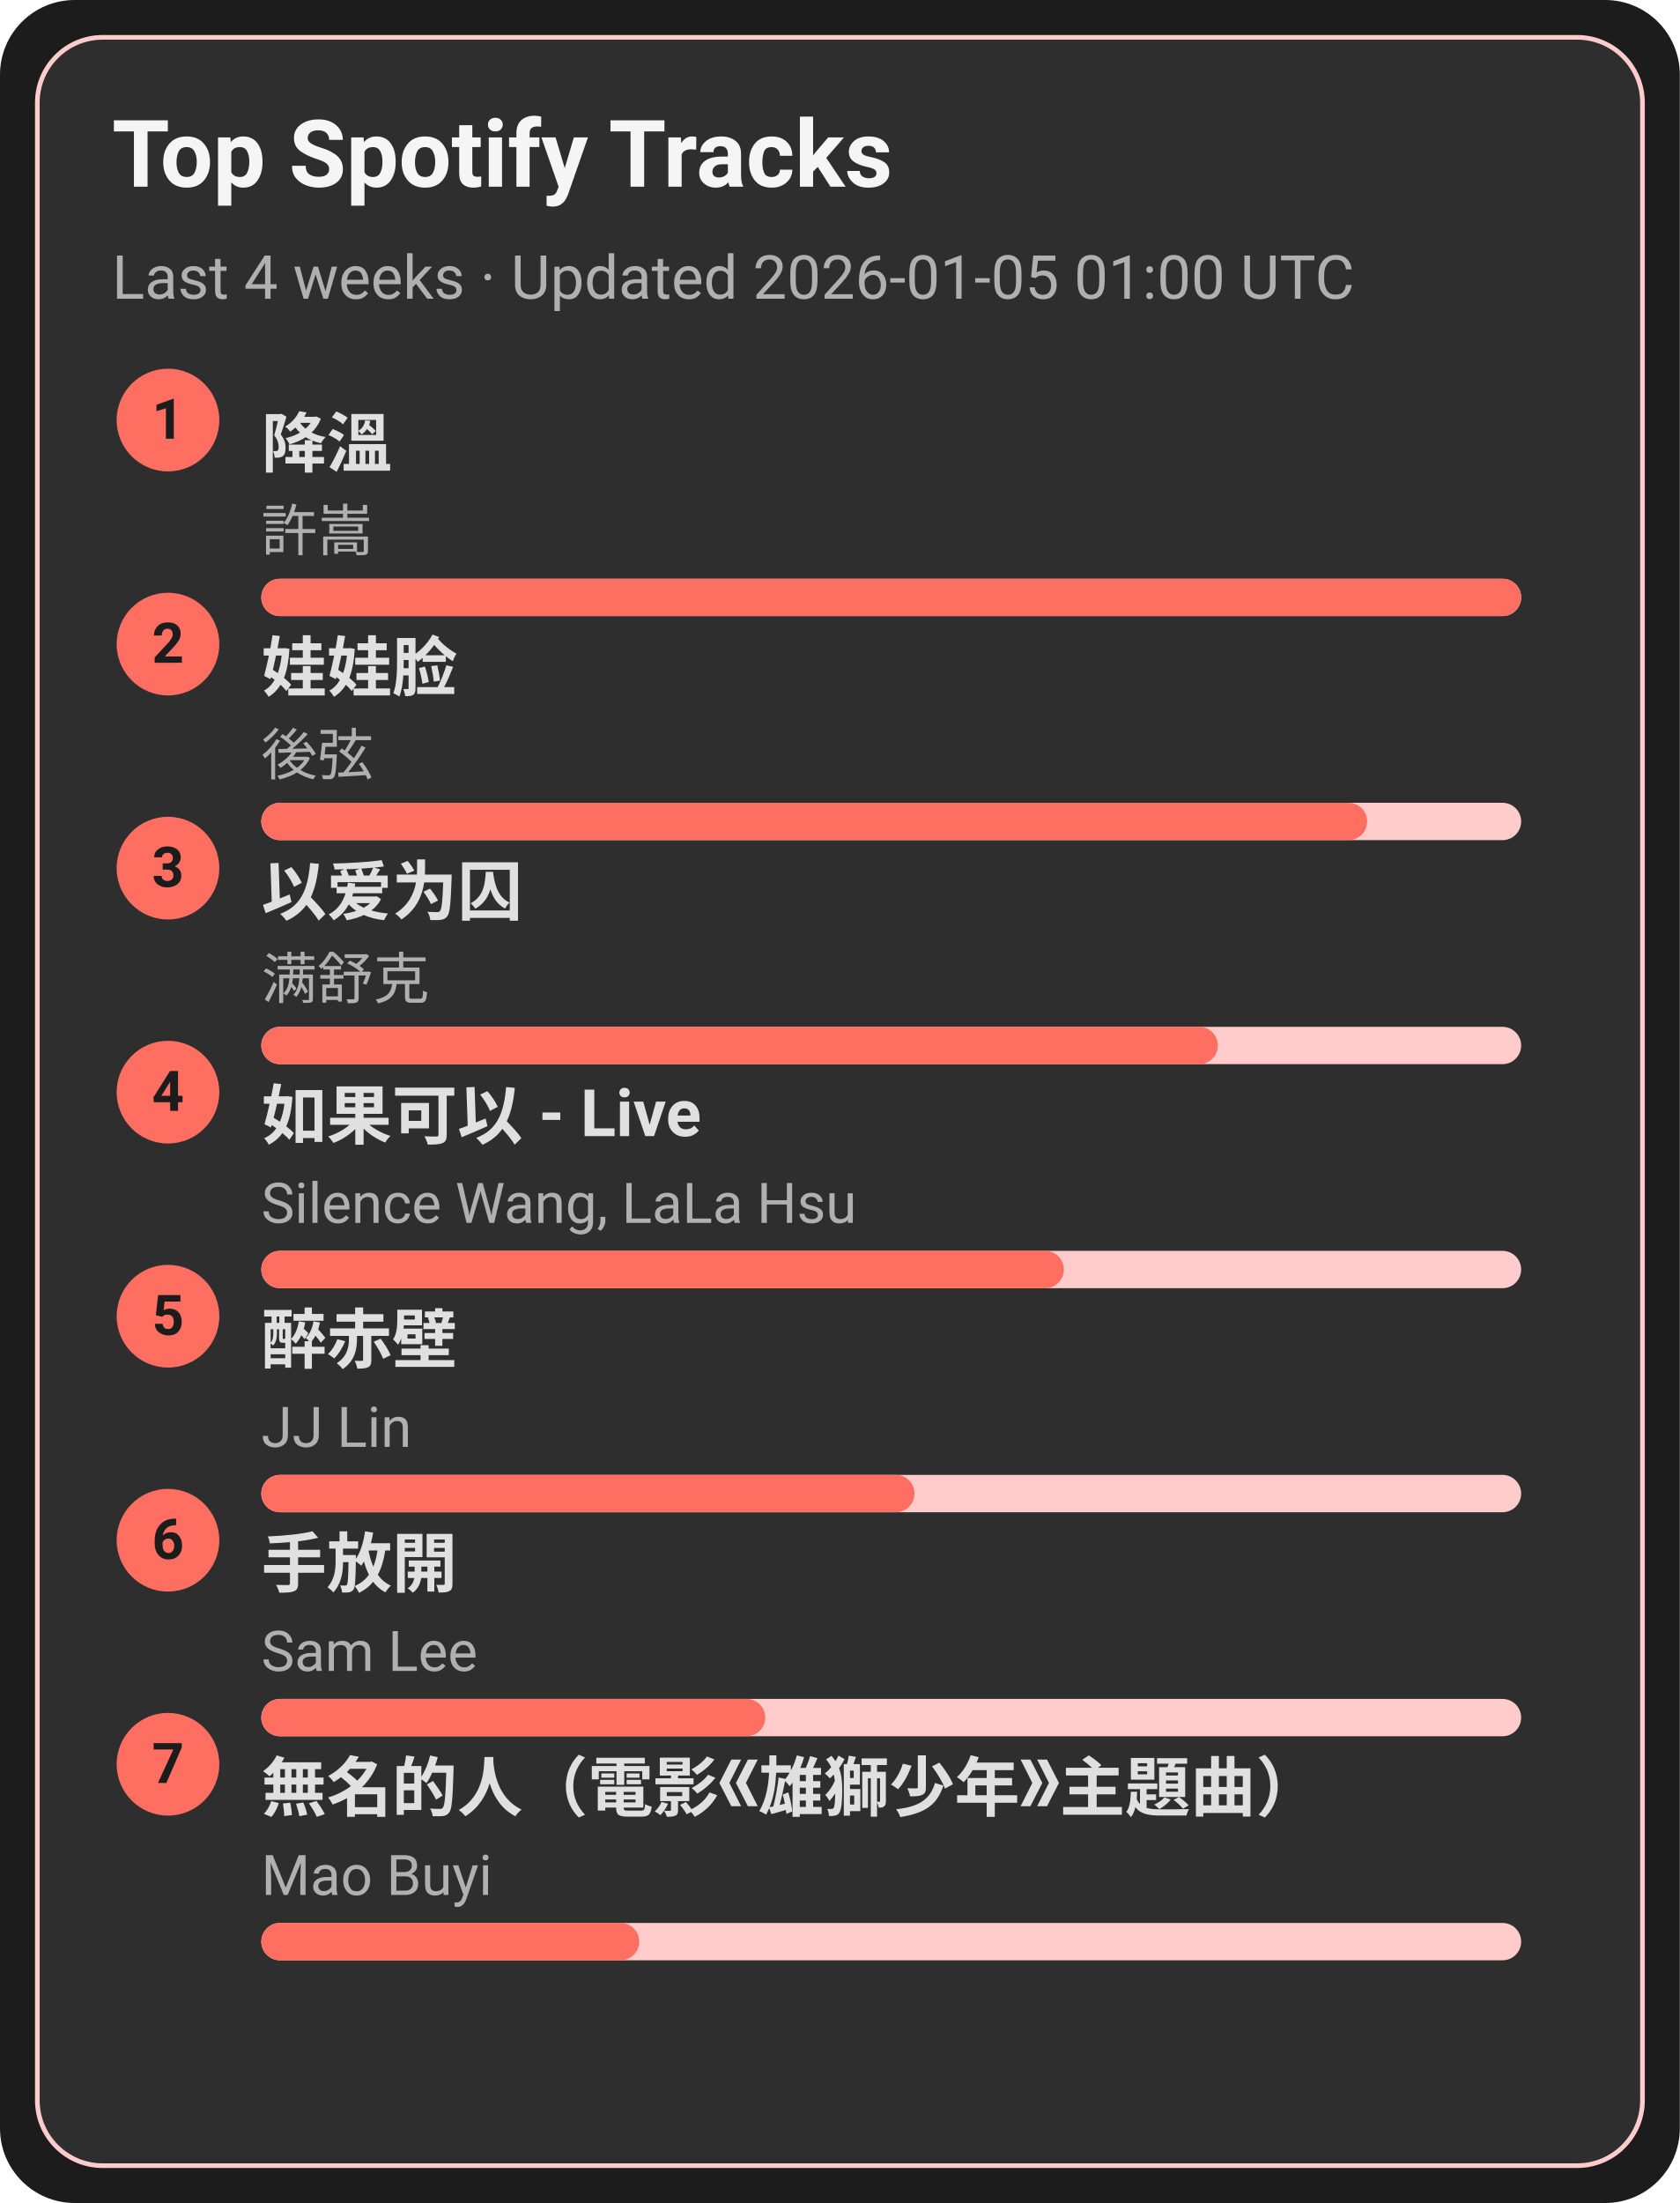
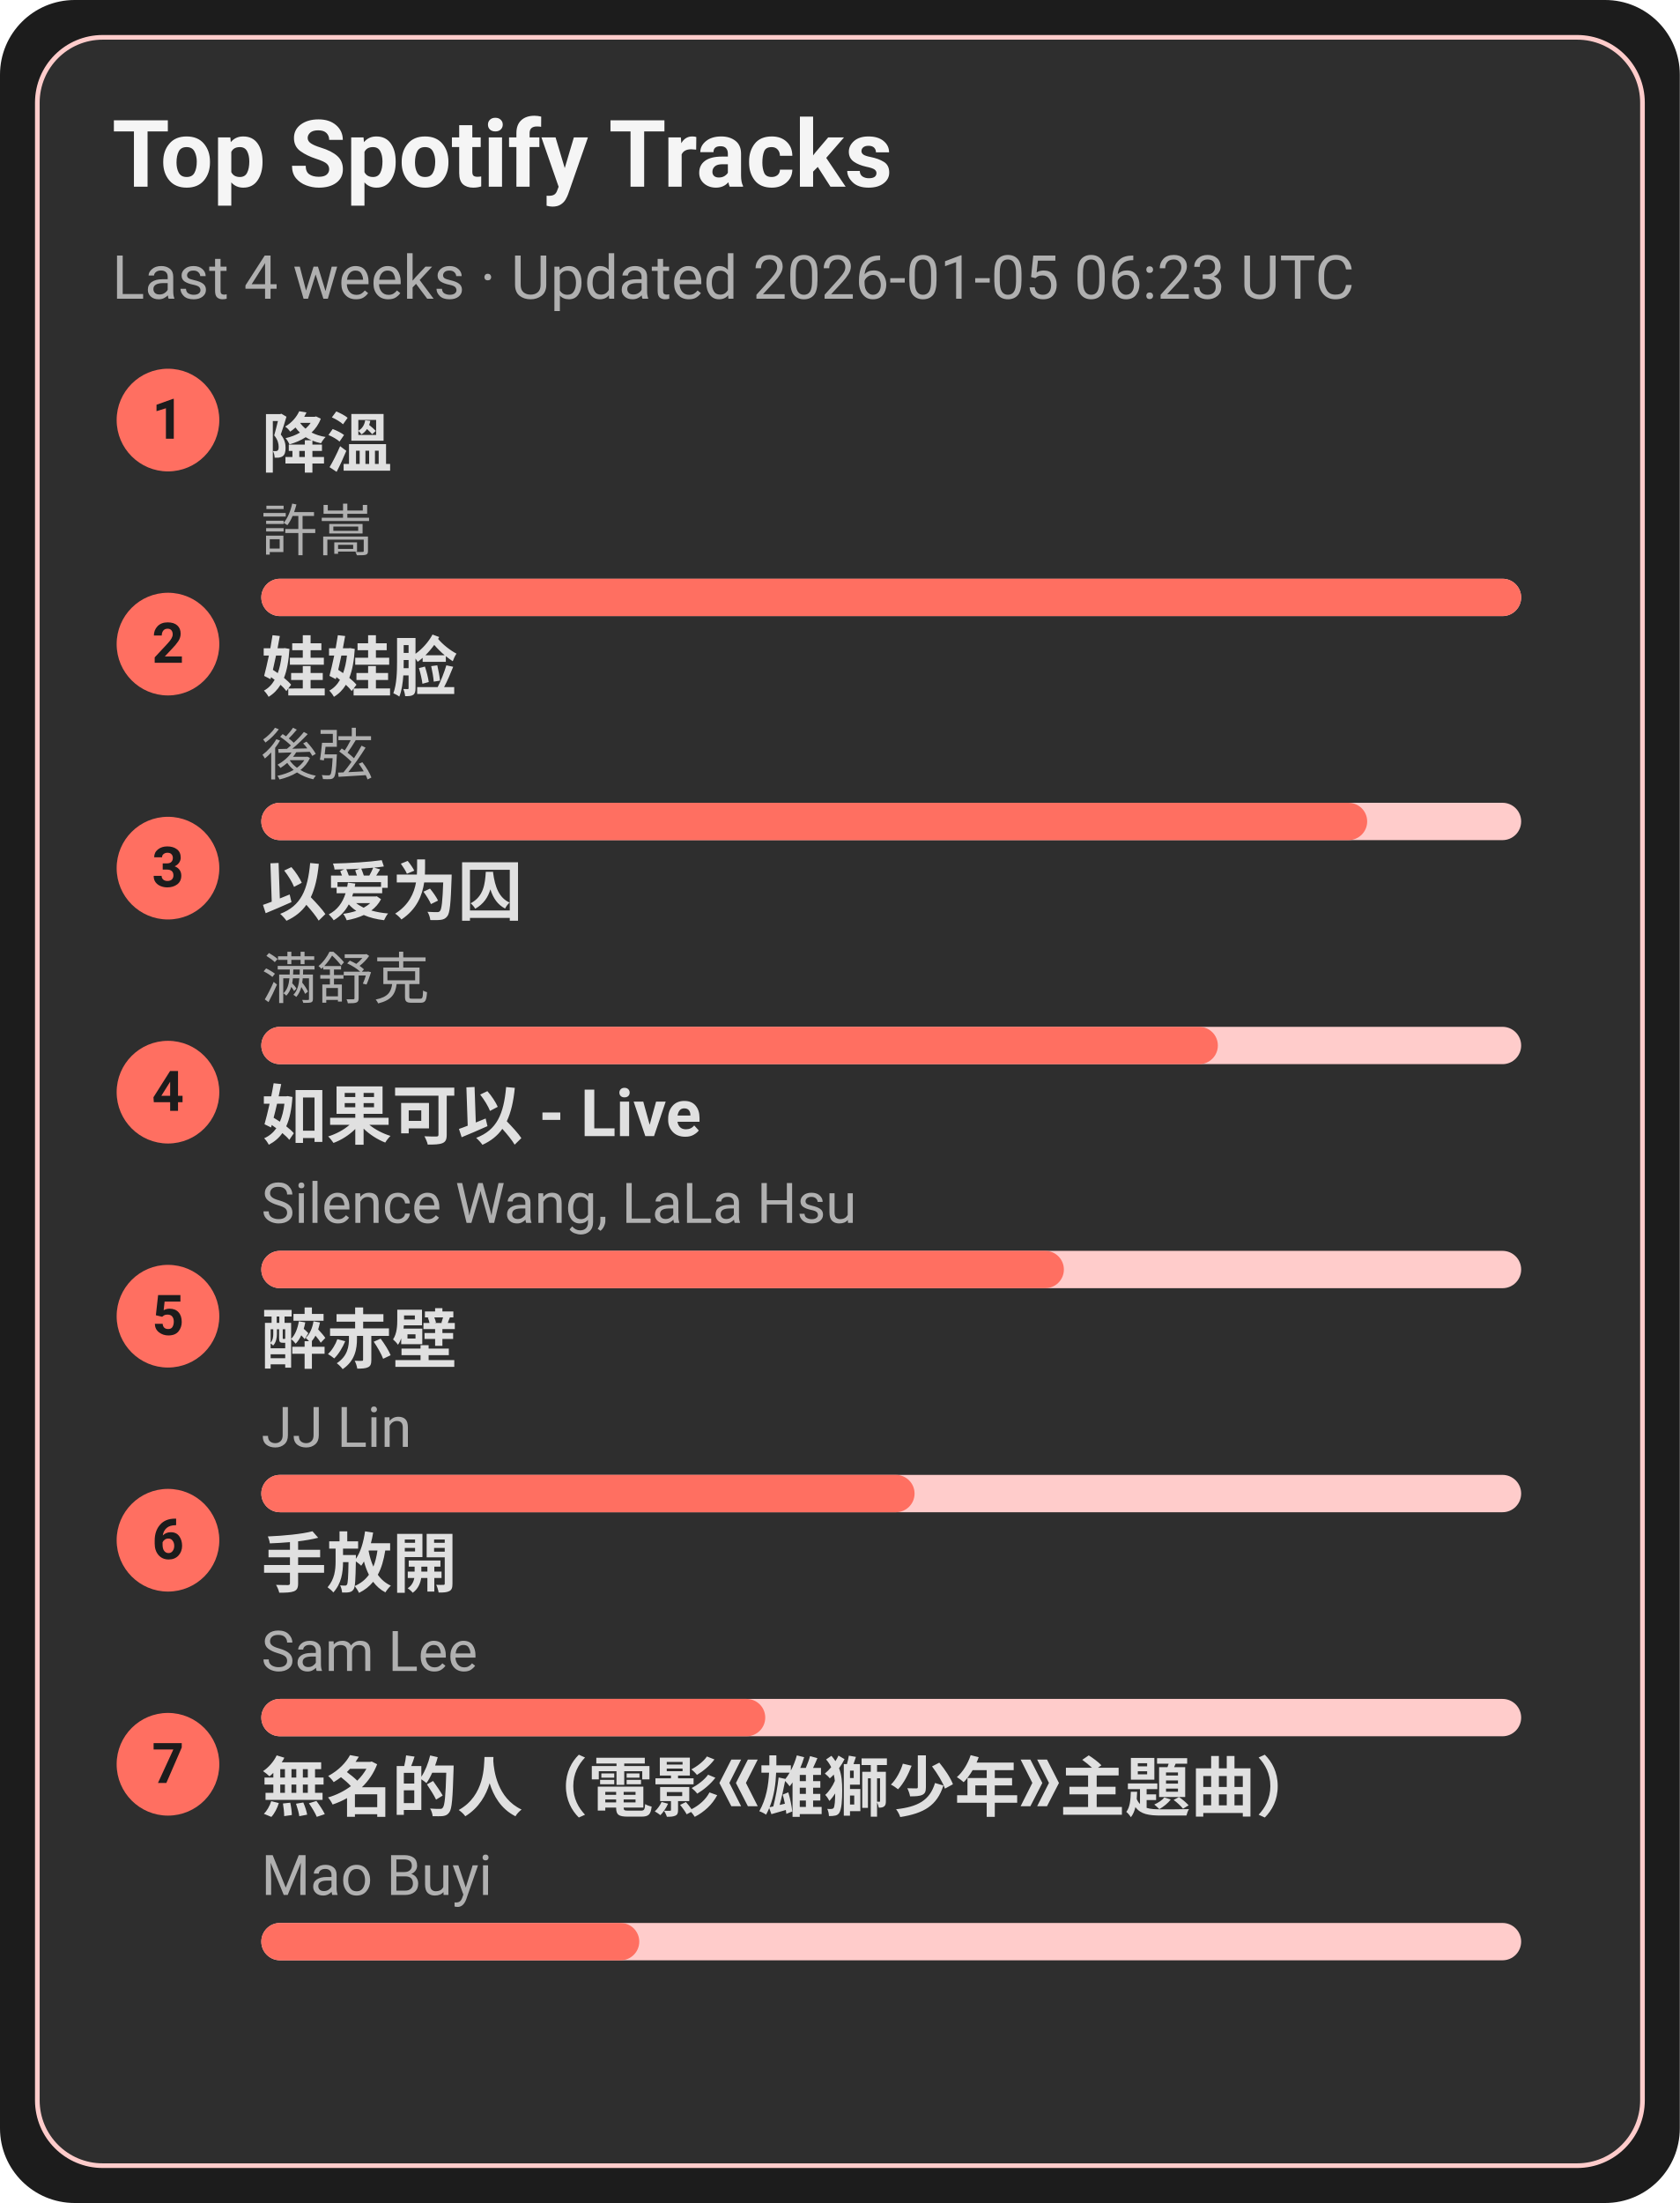
<svg xmlns="http://www.w3.org/2000/svg" width="360" height="472" viewBox="0 0 360 472">
  <style>text{font-family:-apple-system,BlinkMacSystemFont,Segoe UI,Roboto,Ubuntu,Helvetica Neue,Arial,Noto Sans,sans-serif}</style>
  <rect width="360" height="472" rx="16" fill="#1c1c1c" />
  <rect x="8" y="8" width="344" height="456" rx="14" fill="#2e2e2e" stroke="#ffcccb" />
  <text x="24" y="40" font-size="20" fill="#f5f5f5" font-weight="600">Top Spotify Tracks</text>
-   <text x="24" y="64" font-size="13" fill="#b0b0b0">Last 4 weeks · Updated 2026-01-05 01:00 UTC</text>
+   <text x="24" y="64" font-size="13" fill="#b0b0b0">Last 4 weeks · Updated 2026-01-05 06:23 UTC</text>
  <circle cx="36" cy="90" r="11" fill="#ff6f61" />
  <text x="36" y="94" text-anchor="middle" font-size="12" fill="#1c1c1c" font-weight="700">1</text>
  <a href="https://open.spotify.com/track/2q9uhrOfyOnBa3oWR1PfYT" target="_blank" rel="noopener noreferrer">
    <text x="56" y="100" font-size="14" fill="#e0e0e0" font-weight="600">降溫</text>
  </a>
  <text x="56" y="118" font-size="12" fill="#b0b0b0">許嵩</text>
  <rect x="56" y="124" width="270" height="8" rx="4" fill="#ffcccb" />
  <rect x="56" y="124" width="270" height="8" rx="4" fill="#ff6f61" />
  <circle cx="36" cy="138" r="11" fill="#ff6f61" />
  <text x="36" y="142" text-anchor="middle" font-size="12" fill="#1c1c1c" font-weight="700">2</text>
  <a href="https://open.spotify.com/track/08ouEICweFmqfgPJnRIQkE" target="_blank" rel="noopener noreferrer">
    <text x="56" y="148" font-size="14" fill="#e0e0e0" font-weight="600">娃娃脸</text>
  </a>
  <text x="56" y="166" font-size="12" fill="#b0b0b0">後弦</text>
  <rect x="56" y="172" width="270" height="8" rx="4" fill="#ffcccb" />
  <rect x="56" y="172" width="237" height="8" rx="4" fill="#ff6f61" />
  <circle cx="36" cy="186" r="11" fill="#ff6f61" />
  <text x="36" y="190" text-anchor="middle" font-size="12" fill="#1c1c1c" font-weight="700">3</text>
  <a href="https://open.spotify.com/track/0RW2LEfGQK5BaIho6sSLqf" target="_blank" rel="noopener noreferrer">
    <text x="56" y="196" font-size="14" fill="#e0e0e0" font-weight="600">以爱为囚</text>
  </a>
  <text x="56" y="214" font-size="12" fill="#b0b0b0">满舒克</text>
  <rect x="56" y="220" width="270" height="8" rx="4" fill="#ffcccb" />
  <rect x="56" y="220" width="205" height="8" rx="4" fill="#ff6f61" />
  <circle cx="36" cy="234" r="11" fill="#ff6f61" />
  <text x="36" y="238" text-anchor="middle" font-size="12" fill="#1c1c1c" font-weight="700">4</text>
  <a href="https://open.spotify.com/track/6IF65dJzfmPcX7jwDegwoo" target="_blank" rel="noopener noreferrer">
    <text x="56" y="244" font-size="14" fill="#e0e0e0" font-weight="600">如果可以 - Live</text>
  </a>
  <text x="56" y="262" font-size="12" fill="#b0b0b0">Silence Wang, LaLa Hsu</text>
  <rect x="56" y="268" width="270" height="8" rx="4" fill="#ffcccb" />
  <rect x="56" y="268" width="172" height="8" rx="4" fill="#ff6f61" />
  <circle cx="36" cy="282" r="11" fill="#ff6f61" />
  <text x="36" y="286" text-anchor="middle" font-size="12" fill="#1c1c1c" font-weight="700">5</text>
  <a href="https://open.spotify.com/track/69lAYqbyHL1A0gctdLd9WV" target="_blank" rel="noopener noreferrer">
    <text x="56" y="292" font-size="14" fill="#e0e0e0" font-weight="600">醉赤壁</text>
  </a>
  <text x="56" y="310" font-size="12" fill="#b0b0b0">JJ Lin</text>
  <rect x="56" y="316" width="270" height="8" rx="4" fill="#ffcccb" />
  <rect x="56" y="316" width="140" height="8" rx="4" fill="#ff6f61" />
  <circle cx="36" cy="330" r="11" fill="#ff6f61" />
  <text x="36" y="334" text-anchor="middle" font-size="12" fill="#1c1c1c" font-weight="700">6</text>
  <a href="https://open.spotify.com/track/2Dd9EXYXI2NNrLG61OtWQv" target="_blank" rel="noopener noreferrer">
    <text x="56" y="340" font-size="14" fill="#e0e0e0" font-weight="600">手放開</text>
  </a>
  <text x="56" y="358" font-size="12" fill="#b0b0b0">Sam Lee</text>
  <rect x="56" y="364" width="270" height="8" rx="4" fill="#ffcccb" />
  <rect x="56" y="364" width="108" height="8" rx="4" fill="#ff6f61" />
  <circle cx="36" cy="378" r="11" fill="#ff6f61" />
  <text x="36" y="382" text-anchor="middle" font-size="12" fill="#1c1c1c" font-weight="700">7</text>
  <a href="https://open.spotify.com/track/72kP6AJqsEeSLkO640Tu7F" target="_blank" rel="noopener noreferrer">
    <text x="56" y="388" font-size="14" fill="#e0e0e0" font-weight="600">無名的人（電影《雄獅少年》主題曲）</text>
  </a>
  <text x="56" y="406" font-size="12" fill="#b0b0b0">Mao Buyi</text>
  <rect x="56" y="412" width="270" height="8" rx="4" fill="#ffcccb" />
  <rect x="56" y="412" width="81" height="8" rx="4" fill="#ff6f61" />
</svg>
